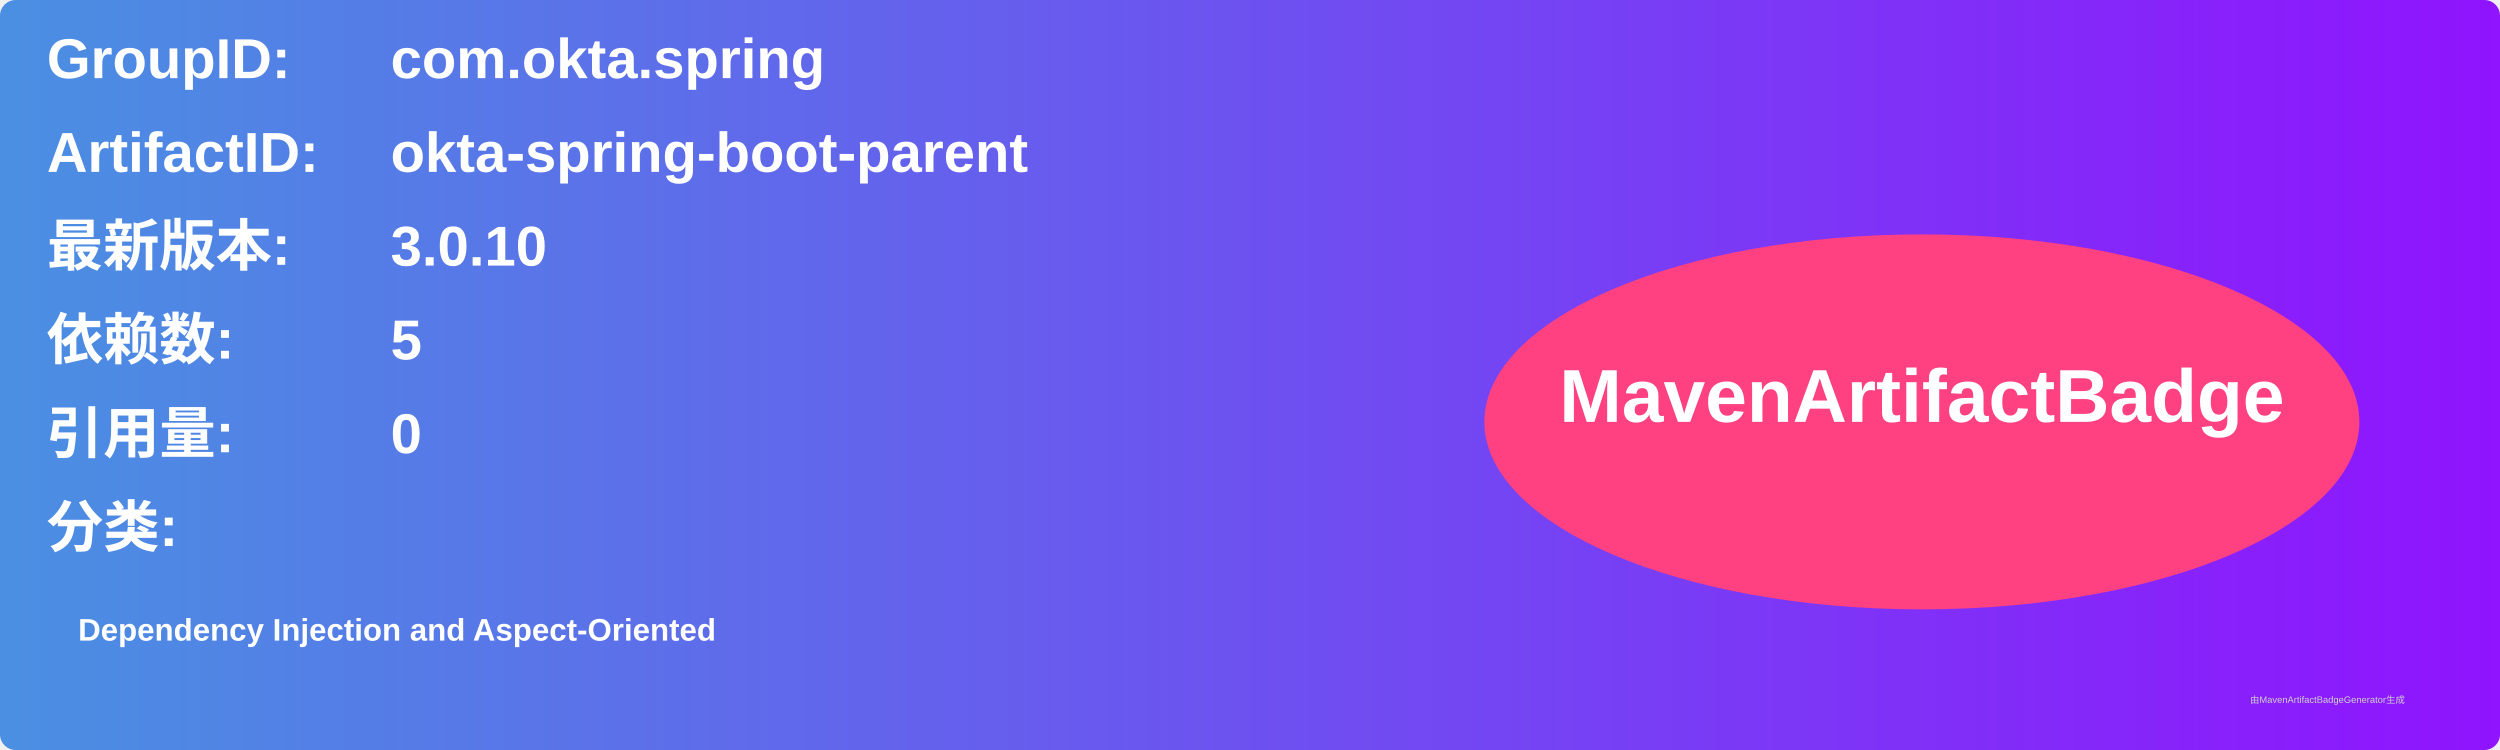
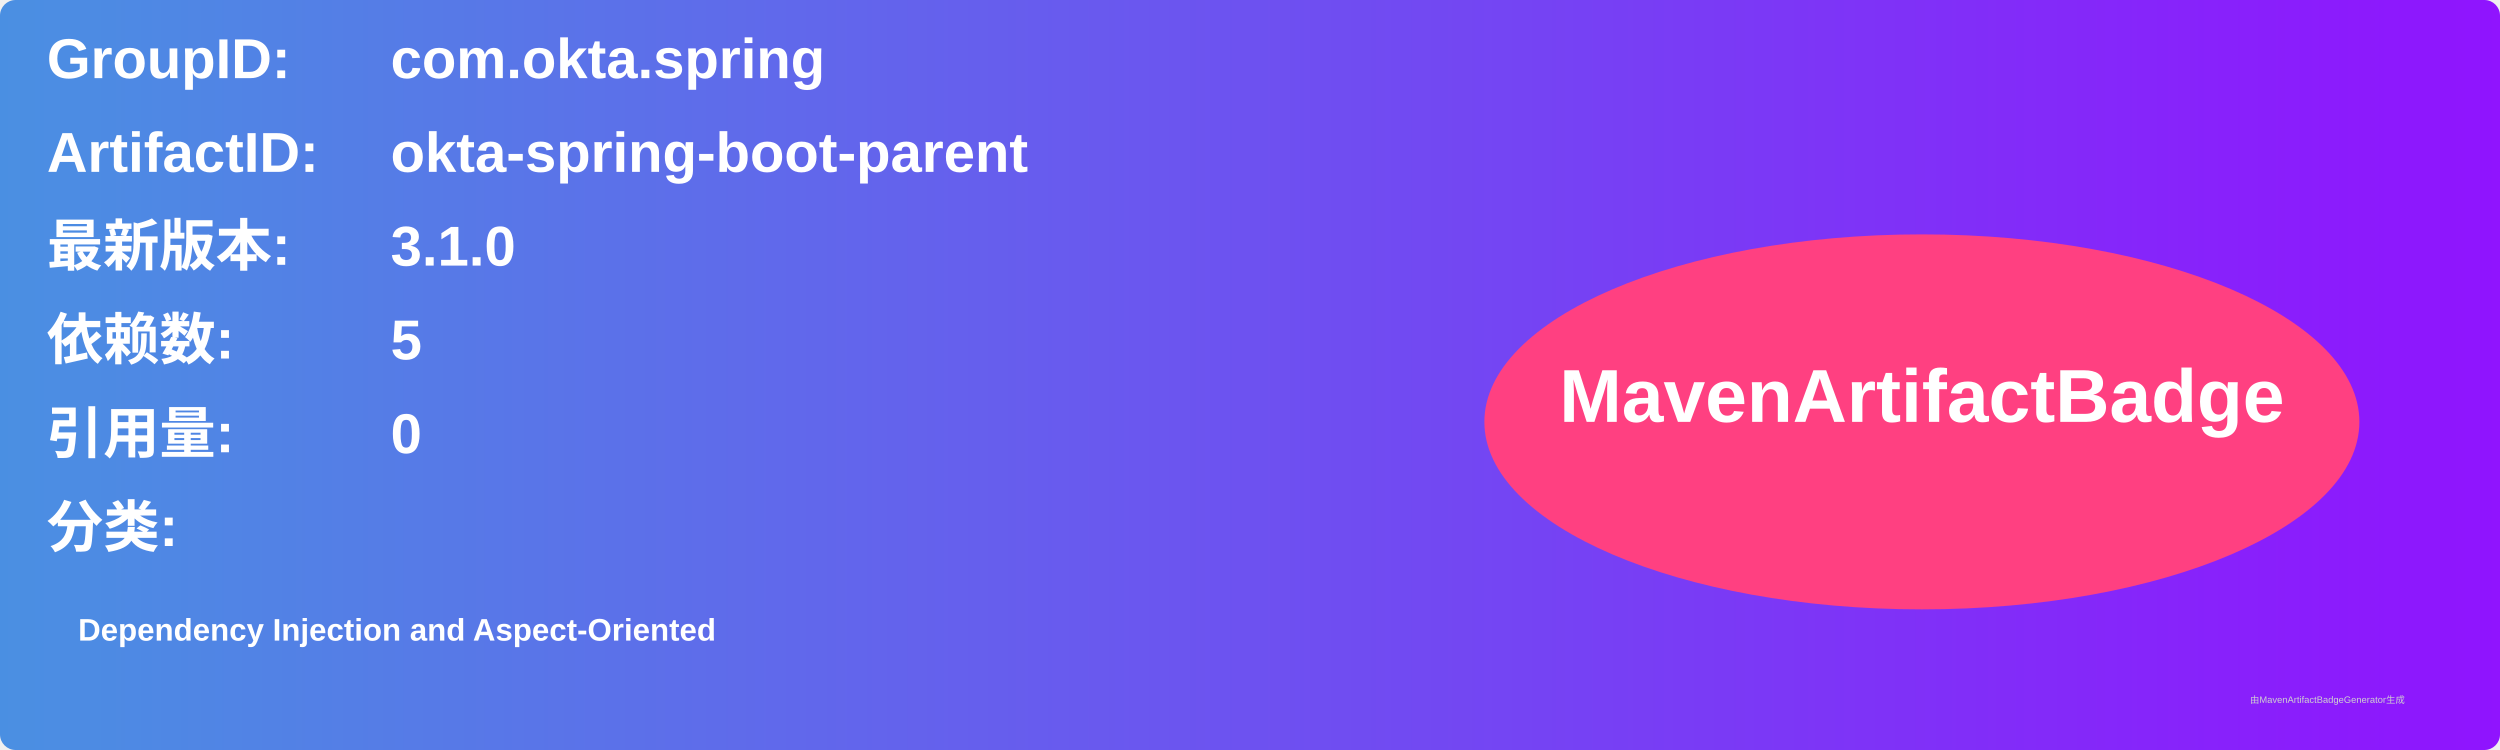
<svg xmlns="http://www.w3.org/2000/svg" width="800" height="240" viewBox="0 0 800 240">
  <linearGradient id="grad" x1="0%" y1="0%" x2="100%" y2="0%">
    <stop offset="0%" stop-color="#4a90e2" />
    <stop offset="100%" stop-color="#9013fe" />
  </linearGradient>
  <rect width="100%" height="100%" rx="5" ry="5" fill="url(#grad)" />
  <g transform="translate(15, 15)">
    <text x="0" y="10" font-family="Arial" font-size="18" fill="white" font-weight="bold" width="260">GroupID:</text>
    <text x="110" y="10" font-family="Arial" font-size="18" fill="white" font-weight="bold" width="460">com.okta.spring</text>
    <text x="0" y="40" font-family="Arial" font-size="18" fill="white" font-weight="bold" width="260">ArtifactID:</text>
    <text x="110" y="40" font-family="Arial" font-size="18" fill="white" font-weight="bold" width="460">okta-spring-boot-parent</text>
    <text x="0" y="70" font-family="Arial" font-size="18" fill="white" font-weight="bold">最新版本:</text>
    <text x="110" y="70" font-family="Arial" font-size="18" fill="white" font-weight="bold">
-       <tspan font-weight="bold">3.0.10</tspan>
+       <tspan font-weight="bold">3.1.0</tspan>
    </text>
    <text x="0" y="100" font-family="Arial" font-size="18" fill="white" font-weight="bold">依赖数: </text>
    <text x="110" y="100" font-family="Arial" font-size="18" fill="white">
      <tspan font-weight="bold">5</tspan>
    </text>
    <text x="0" y="130" font-family="Arial" font-size="18" fill="white" font-weight="bold">引用量: </text>
    <text x="110" y="130" font-family="Arial" font-size="18" fill="white">
      <tspan font-weight="bold">0</tspan>
    </text>
    <text x="0" y="160" font-family="Arial" font-size="18" fill="white" font-weight="bold">分类:</text>
    <text x="10" y="190" font-family="Arial" font-size="10" fill="white">
      <tspan font-weight="bold">Dependency Injection and Aspect-Oriented</tspan>
    </text>
    <ellipse cx="600" cy="120" rx="140" ry="60" fill="#ff4081" />
    <text x="600" y="120" text-anchor="middle" font-family="Arial" font-size="24" fill="white" font-weight="bold">MavenArtifactBadge</text>
  </g>
  <text x="720" y="225" font-family="Arial" font-size="3" fill="#d0d0d0">由MavenArtifactBadgeGenerator生成</text>
</svg>
